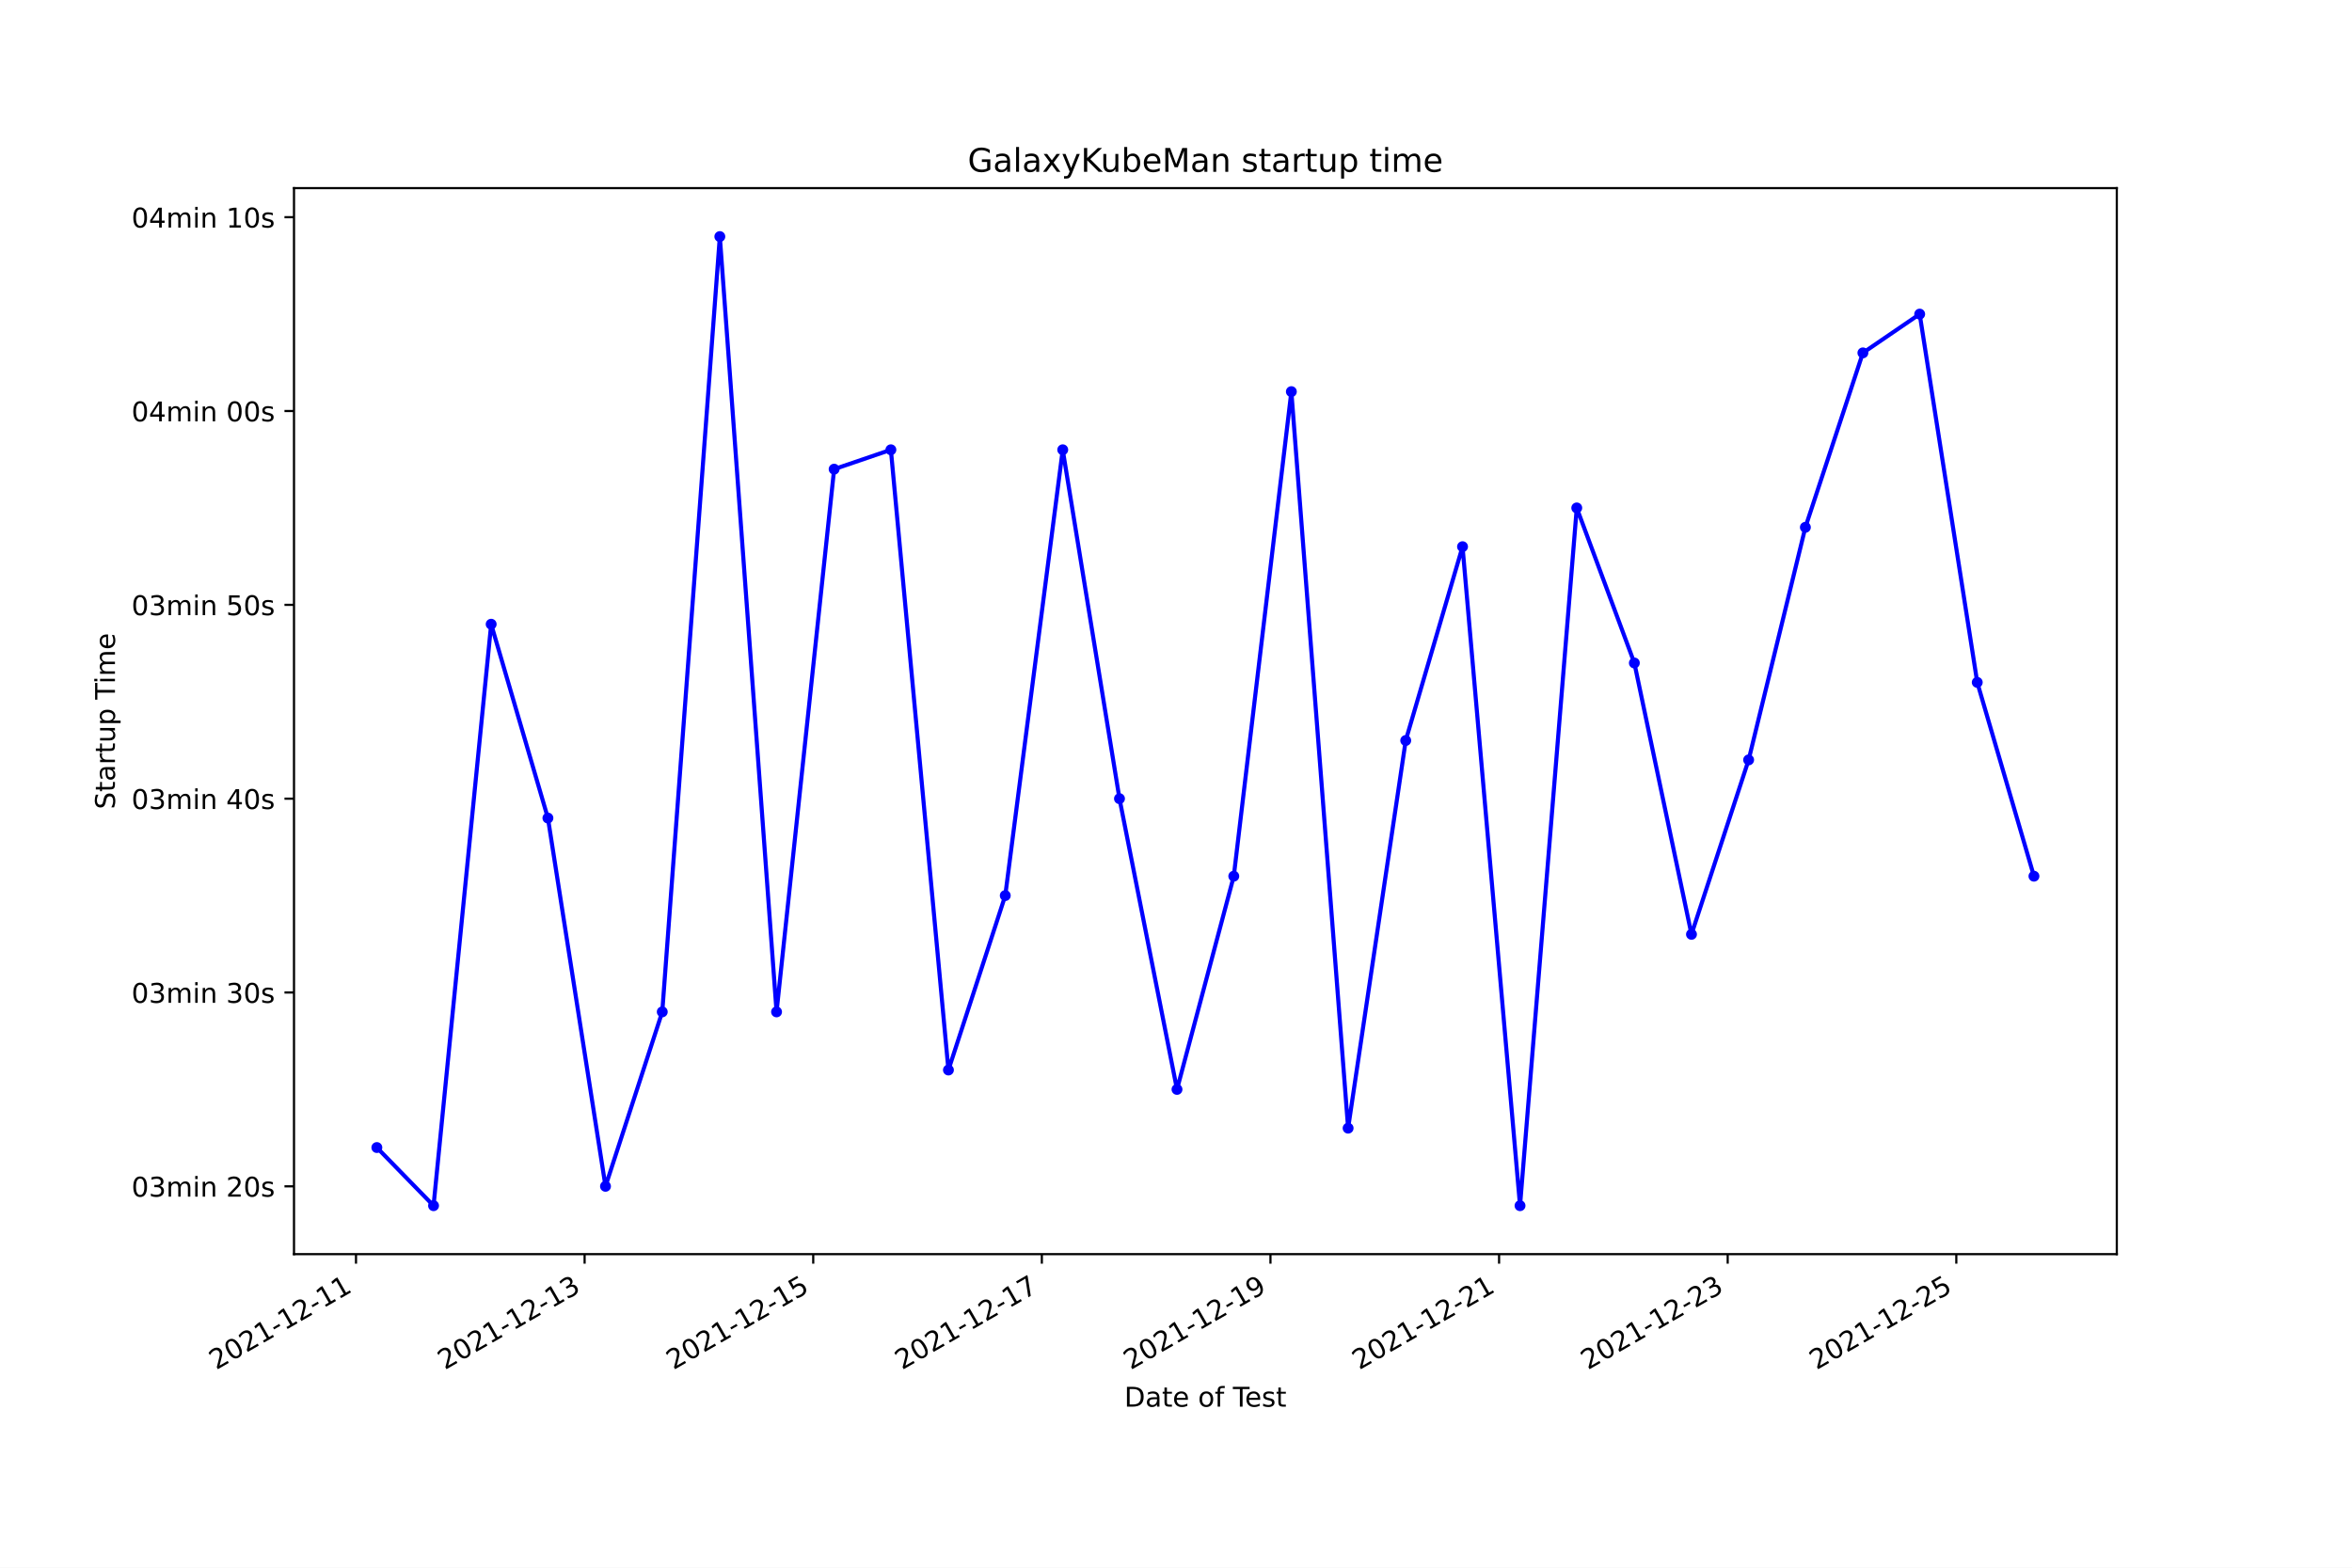
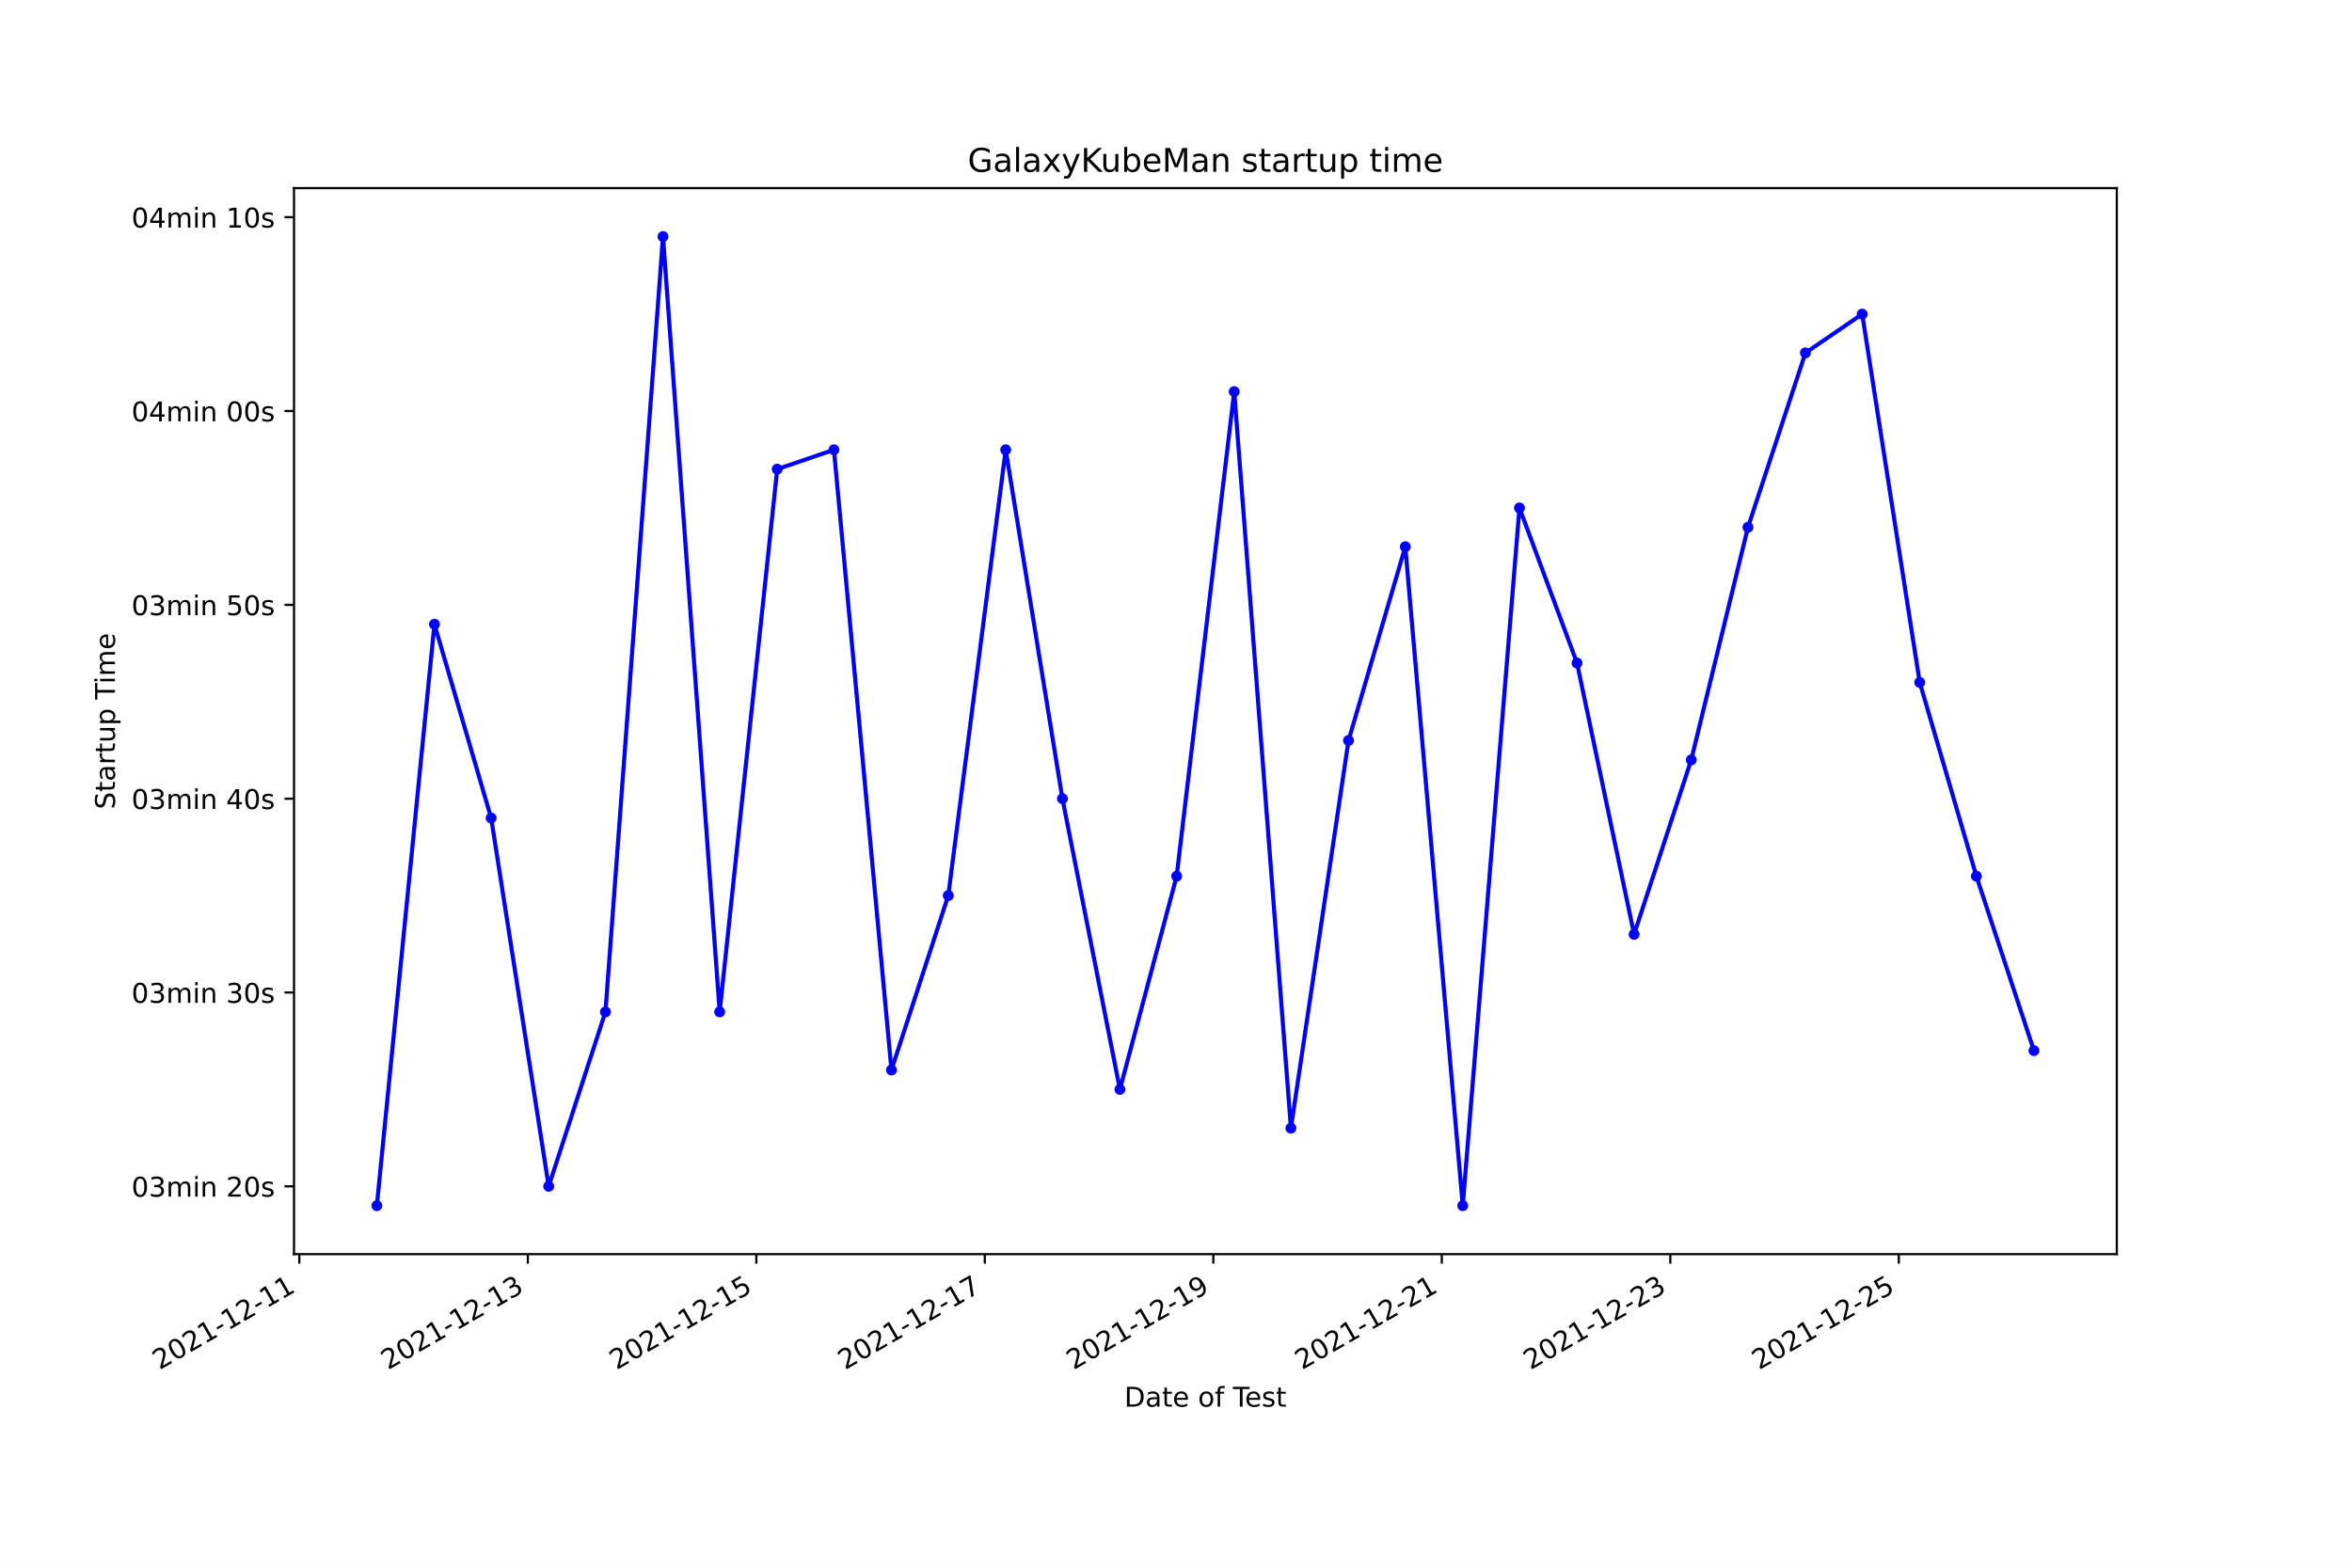
<svg xmlns="http://www.w3.org/2000/svg" xmlns:xlink="http://www.w3.org/1999/xlink" width="864pt" height="576pt" viewBox="0 0 864 576" version="1.1">
  <defs>
    <style type="text/css">*{stroke-linejoin: round; stroke-linecap: butt}</style>
  </defs>
  <g id="figure_1">
    <g id="patch_1">
      <path d="M 0 576  L 864 576  L 864 0  L 0 0  z " style="fill: #ffffff" />
    </g>
    <g id="axes_1">
      <g id="patch_2">
        <path d="M 108 460.8  L 777.6 460.8  L 777.6 69.12  L 108 69.12  z " style="fill: #ffffff" />
      </g>
      <g id="matplotlib.axis_1">
        <g id="xtick_1">
          <g id="line2d_1">
            <defs>
-               <path id="m7aaaaa3d2a" d="M 0 0  L 0 3.5  " style="stroke: #000000; stroke-width: 0.8" />
+               <path id="mf69ce748d8" d="M 0 0  L 0 3.5  " style="stroke: #000000; stroke-width: 0.8" />
            </defs>
            <g>
-               <use xlink:href="#m7aaaaa3d2a" x="130.774" y="460.8" style="stroke: #000000; stroke-width: 0.8" />
+               <use xlink:href="#mf69ce748d8" x="109.963" y="460.8" style="stroke: #000000; stroke-width: 0.8" />
            </g>
          </g>
          <g id="text_1">
-             <g transform="translate(79.40458 503.4383)rotate(-30)scale(0.1 -0.1)">
+             <g transform="translate(58.59314 503.4383)rotate(-30)scale(0.1 -0.1)">
              <defs>
                <path id="DejaVuSans-32" d="M 1228 531  L 3431 531  L 3431 0  L 469 0  L 469 531  Q 828 903 1448 1529  Q 2069 2156 2228 2338  Q 2531 2678 2651 2914  Q 2772 3150 2772 3378  Q 2772 3750 2511 3984  Q 2250 4219 1831 4219  Q 1534 4219 1204 4116  Q 875 4013 500 3803  L 500 4441  Q 881 4594 1212 4672  Q 1544 4750 1819 4750  Q 2544 4750 2975 4387  Q 3406 4025 3406 3419  Q 3406 3131 3298 2873  Q 3191 2616 2906 2266  Q 2828 2175 2409 1742  Q 1991 1309 1228 531  z " transform="scale(0.015625)" />
                <path id="DejaVuSans-30" d="M 2034 4250  Q 1547 4250 1301 3770  Q 1056 3291 1056 2328  Q 1056 1369 1301 889  Q 1547 409 2034 409  Q 2525 409 2770 889  Q 3016 1369 3016 2328  Q 3016 3291 2770 3770  Q 2525 4250 2034 4250  z M 2034 4750  Q 2819 4750 3233 4129  Q 3647 3509 3647 2328  Q 3647 1150 3233 529  Q 2819 -91 2034 -91  Q 1250 -91 836 529  Q 422 1150 422 2328  Q 422 3509 836 4129  Q 1250 4750 2034 4750  z " transform="scale(0.015625)" />
                <path id="DejaVuSans-31" d="M 794 531  L 1825 531  L 1825 4091  L 703 3866  L 703 4441  L 1819 4666  L 2450 4666  L 2450 531  L 3481 531  L 3481 0  L 794 0  L 794 531  z " transform="scale(0.015625)" />
                <path id="DejaVuSans-2d" d="M 313 2009  L 1997 2009  L 1997 1497  L 313 1497  L 313 2009  z " transform="scale(0.015625)" />
              </defs>
              <use xlink:href="#DejaVuSans-32" />
              <use xlink:href="#DejaVuSans-30" x="63.623" />
              <use xlink:href="#DejaVuSans-32" x="127.246" />
              <use xlink:href="#DejaVuSans-31" x="190.869" />
              <use xlink:href="#DejaVuSans-2d" x="254.492" />
              <use xlink:href="#DejaVuSans-31" x="290.576" />
              <use xlink:href="#DejaVuSans-32" x="354.199" />
              <use xlink:href="#DejaVuSans-2d" x="417.822" />
              <use xlink:href="#DejaVuSans-31" x="453.906" />
              <use xlink:href="#DejaVuSans-31" x="517.529" />
            </g>
          </g>
        </g>
        <g id="xtick_2">
          <g id="line2d_2">
            <g>
-               <use xlink:href="#m7aaaaa3d2a" x="214.755" y="460.8" style="stroke: #000000; stroke-width: 0.8" />
+               <use xlink:href="#mf69ce748d8" x="193.899" y="460.8" style="stroke: #000000; stroke-width: 0.8" />
            </g>
          </g>
          <g id="text_2">
-             <g transform="translate(163.386 503.4383)rotate(-30)scale(0.1 -0.1)">
+             <g transform="translate(142.5295 503.4383)rotate(-30)scale(0.1 -0.1)">
              <defs>
                <path id="DejaVuSans-33" d="M 2597 2516  Q 3050 2419 3304 2112  Q 3559 1806 3559 1356  Q 3559 666 3084 287  Q 2609 -91 1734 -91  Q 1441 -91 1130 -33  Q 819 25 488 141  L 488 750  Q 750 597 1062 519  Q 1375 441 1716 441  Q 2309 441 2620 675  Q 2931 909 2931 1356  Q 2931 1769 2642 2001  Q 2353 2234 1838 2234  L 1294 2234  L 1294 2753  L 1863 2753  Q 2328 2753 2575 2939  Q 2822 3125 2822 3475  Q 2822 3834 2567 4026  Q 2313 4219 1838 4219  Q 1578 4219 1281 4162  Q 984 4106 628 3988  L 628 4550  Q 988 4650 1302 4700  Q 1616 4750 1894 4750  Q 2613 4750 3031 4423  Q 3450 4097 3450 3541  Q 3450 3153 3228 2886  Q 3006 2619 2597 2516  z " transform="scale(0.015625)" />
              </defs>
              <use xlink:href="#DejaVuSans-32" />
              <use xlink:href="#DejaVuSans-30" x="63.623" />
              <use xlink:href="#DejaVuSans-32" x="127.246" />
              <use xlink:href="#DejaVuSans-31" x="190.869" />
              <use xlink:href="#DejaVuSans-2d" x="254.492" />
              <use xlink:href="#DejaVuSans-31" x="290.576" />
              <use xlink:href="#DejaVuSans-32" x="354.199" />
              <use xlink:href="#DejaVuSans-2d" x="417.822" />
              <use xlink:href="#DejaVuSans-31" x="453.906" />
              <use xlink:href="#DejaVuSans-33" x="517.529" />
            </g>
          </g>
        </g>
        <g id="xtick_3">
          <g id="line2d_3">
            <g>
-               <use xlink:href="#m7aaaaa3d2a" x="298.737" y="460.8" style="stroke: #000000; stroke-width: 0.8" />
+               <use xlink:href="#mf69ce748d8" x="277.835" y="460.8" style="stroke: #000000; stroke-width: 0.8" />
            </g>
          </g>
          <g id="text_3">
-             <g transform="translate(247.3674 503.4383)rotate(-30)scale(0.1 -0.1)">
+             <g transform="translate(226.4659 503.4383)rotate(-30)scale(0.1 -0.1)">
              <defs>
                <path id="DejaVuSans-35" d="M 691 4666  L 3169 4666  L 3169 4134  L 1269 4134  L 1269 2991  Q 1406 3038 1543 3061  Q 1681 3084 1819 3084  Q 2600 3084 3056 2656  Q 3513 2228 3513 1497  Q 3513 744 3044 326  Q 2575 -91 1722 -91  Q 1428 -91 1123 -41  Q 819 9 494 109  L 494 744  Q 775 591 1075 516  Q 1375 441 1709 441  Q 2250 441 2565 725  Q 2881 1009 2881 1497  Q 2881 1984 2565 2268  Q 2250 2553 1709 2553  Q 1456 2553 1204 2497  Q 953 2441 691 2322  L 691 4666  z " transform="scale(0.015625)" />
              </defs>
              <use xlink:href="#DejaVuSans-32" />
              <use xlink:href="#DejaVuSans-30" x="63.623" />
              <use xlink:href="#DejaVuSans-32" x="127.246" />
              <use xlink:href="#DejaVuSans-31" x="190.869" />
              <use xlink:href="#DejaVuSans-2d" x="254.492" />
              <use xlink:href="#DejaVuSans-31" x="290.576" />
              <use xlink:href="#DejaVuSans-32" x="354.199" />
              <use xlink:href="#DejaVuSans-2d" x="417.822" />
              <use xlink:href="#DejaVuSans-31" x="453.906" />
              <use xlink:href="#DejaVuSans-35" x="517.529" />
            </g>
          </g>
        </g>
        <g id="xtick_4">
          <g id="line2d_4">
            <g>
-               <use xlink:href="#m7aaaaa3d2a" x="382.718" y="460.8" style="stroke: #000000; stroke-width: 0.8" />
+               <use xlink:href="#mf69ce748d8" x="361.772" y="460.8" style="stroke: #000000; stroke-width: 0.8" />
            </g>
          </g>
          <g id="text_4">
-             <g transform="translate(331.3488 503.4383)rotate(-30)scale(0.1 -0.1)">
+             <g transform="translate(310.4023 503.4383)rotate(-30)scale(0.1 -0.1)">
              <defs>
                <path id="DejaVuSans-37" d="M 525 4666  L 3525 4666  L 3525 4397  L 1831 0  L 1172 0  L 2766 4134  L 525 4134  L 525 4666  z " transform="scale(0.015625)" />
              </defs>
              <use xlink:href="#DejaVuSans-32" />
              <use xlink:href="#DejaVuSans-30" x="63.623" />
              <use xlink:href="#DejaVuSans-32" x="127.246" />
              <use xlink:href="#DejaVuSans-31" x="190.869" />
              <use xlink:href="#DejaVuSans-2d" x="254.492" />
              <use xlink:href="#DejaVuSans-31" x="290.576" />
              <use xlink:href="#DejaVuSans-32" x="354.199" />
              <use xlink:href="#DejaVuSans-2d" x="417.822" />
              <use xlink:href="#DejaVuSans-31" x="453.906" />
              <use xlink:href="#DejaVuSans-37" x="517.529" />
            </g>
          </g>
        </g>
        <g id="xtick_5">
          <g id="line2d_5">
            <g>
-               <use xlink:href="#m7aaaaa3d2a" x="466.7" y="460.8" style="stroke: #000000; stroke-width: 0.8" />
+               <use xlink:href="#mf69ce748d8" x="445.708" y="460.8" style="stroke: #000000; stroke-width: 0.8" />
            </g>
          </g>
          <g id="text_5">
-             <g transform="translate(415.3303 503.4383)rotate(-30)scale(0.1 -0.1)">
+             <g transform="translate(394.3387 503.4383)rotate(-30)scale(0.1 -0.1)">
              <defs>
                <path id="DejaVuSans-39" d="M 703 97  L 703 672  Q 941 559 1184 500  Q 1428 441 1663 441  Q 2288 441 2617 861  Q 2947 1281 2994 2138  Q 2813 1869 2534 1725  Q 2256 1581 1919 1581  Q 1219 1581 811 2004  Q 403 2428 403 3163  Q 403 3881 828 4315  Q 1253 4750 1959 4750  Q 2769 4750 3195 4129  Q 3622 3509 3622 2328  Q 3622 1225 3098 567  Q 2575 -91 1691 -91  Q 1453 -91 1209 -44  Q 966 3 703 97  z M 1959 2075  Q 2384 2075 2632 2365  Q 2881 2656 2881 3163  Q 2881 3666 2632 3958  Q 2384 4250 1959 4250  Q 1534 4250 1286 3958  Q 1038 3666 1038 3163  Q 1038 2656 1286 2365  Q 1534 2075 1959 2075  z " transform="scale(0.015625)" />
              </defs>
              <use xlink:href="#DejaVuSans-32" />
              <use xlink:href="#DejaVuSans-30" x="63.623" />
              <use xlink:href="#DejaVuSans-32" x="127.246" />
              <use xlink:href="#DejaVuSans-31" x="190.869" />
              <use xlink:href="#DejaVuSans-2d" x="254.492" />
              <use xlink:href="#DejaVuSans-31" x="290.576" />
              <use xlink:href="#DejaVuSans-32" x="354.199" />
              <use xlink:href="#DejaVuSans-2d" x="417.822" />
              <use xlink:href="#DejaVuSans-31" x="453.906" />
              <use xlink:href="#DejaVuSans-39" x="517.529" />
            </g>
          </g>
        </g>
        <g id="xtick_6">
          <g id="line2d_6">
            <g>
-               <use xlink:href="#m7aaaaa3d2a" x="550.681" y="460.8" style="stroke: #000000; stroke-width: 0.8" />
+               <use xlink:href="#mf69ce748d8" x="529.645" y="460.8" style="stroke: #000000; stroke-width: 0.8" />
            </g>
          </g>
          <g id="text_6">
-             <g transform="translate(499.3117 503.4383)rotate(-30)scale(0.1 -0.1)">
+             <g transform="translate(478.2751 503.4383)rotate(-30)scale(0.1 -0.1)">
              <use xlink:href="#DejaVuSans-32" />
              <use xlink:href="#DejaVuSans-30" x="63.623" />
              <use xlink:href="#DejaVuSans-32" x="127.246" />
              <use xlink:href="#DejaVuSans-31" x="190.869" />
              <use xlink:href="#DejaVuSans-2d" x="254.492" />
              <use xlink:href="#DejaVuSans-31" x="290.576" />
              <use xlink:href="#DejaVuSans-32" x="354.199" />
              <use xlink:href="#DejaVuSans-2d" x="417.822" />
              <use xlink:href="#DejaVuSans-32" x="453.906" />
              <use xlink:href="#DejaVuSans-31" x="517.529" />
            </g>
          </g>
        </g>
        <g id="xtick_7">
          <g id="line2d_7">
            <g>
-               <use xlink:href="#m7aaaaa3d2a" x="634.663" y="460.8" style="stroke: #000000; stroke-width: 0.8" />
+               <use xlink:href="#mf69ce748d8" x="613.581" y="460.8" style="stroke: #000000; stroke-width: 0.8" />
            </g>
          </g>
          <g id="text_7">
-             <g transform="translate(583.2931 503.4383)rotate(-30)scale(0.1 -0.1)">
+             <g transform="translate(562.2115 503.4383)rotate(-30)scale(0.1 -0.1)">
              <use xlink:href="#DejaVuSans-32" />
              <use xlink:href="#DejaVuSans-30" x="63.623" />
              <use xlink:href="#DejaVuSans-32" x="127.246" />
              <use xlink:href="#DejaVuSans-31" x="190.869" />
              <use xlink:href="#DejaVuSans-2d" x="254.492" />
              <use xlink:href="#DejaVuSans-31" x="290.576" />
              <use xlink:href="#DejaVuSans-32" x="354.199" />
              <use xlink:href="#DejaVuSans-2d" x="417.822" />
              <use xlink:href="#DejaVuSans-32" x="453.906" />
              <use xlink:href="#DejaVuSans-33" x="517.529" />
            </g>
          </g>
        </g>
        <g id="xtick_8">
          <g id="line2d_8">
            <g>
-               <use xlink:href="#m7aaaaa3d2a" x="718.644" y="460.8" style="stroke: #000000; stroke-width: 0.8" />
+               <use xlink:href="#mf69ce748d8" x="697.517" y="460.8" style="stroke: #000000; stroke-width: 0.8" />
            </g>
          </g>
          <g id="text_8">
-             <g transform="translate(667.2745 503.4383)rotate(-30)scale(0.1 -0.1)">
+             <g transform="translate(646.1479 503.4383)rotate(-30)scale(0.1 -0.1)">
              <use xlink:href="#DejaVuSans-32" />
              <use xlink:href="#DejaVuSans-30" x="63.623" />
              <use xlink:href="#DejaVuSans-32" x="127.246" />
              <use xlink:href="#DejaVuSans-31" x="190.869" />
              <use xlink:href="#DejaVuSans-2d" x="254.492" />
              <use xlink:href="#DejaVuSans-31" x="290.576" />
              <use xlink:href="#DejaVuSans-32" x="354.199" />
              <use xlink:href="#DejaVuSans-2d" x="417.822" />
              <use xlink:href="#DejaVuSans-32" x="453.906" />
              <use xlink:href="#DejaVuSans-35" x="517.529" />
            </g>
          </g>
        </g>
        <g id="text_9">
          <g transform="translate(413.0063 516.8378)scale(0.1 -0.1)">
            <defs>
              <path id="DejaVuSans-44" d="M 1259 4147  L 1259 519  L 2022 519  Q 2988 519 3436 956  Q 3884 1394 3884 2338  Q 3884 3275 3436 3711  Q 2988 4147 2022 4147  L 1259 4147  z M 628 4666  L 1925 4666  Q 3281 4666 3915 4102  Q 4550 3538 4550 2338  Q 4550 1131 3912 565  Q 3275 0 1925 0  L 628 0  L 628 4666  z " transform="scale(0.015625)" />
              <path id="DejaVuSans-61" d="M 2194 1759  Q 1497 1759 1228 1600  Q 959 1441 959 1056  Q 959 750 1161 570  Q 1363 391 1709 391  Q 2188 391 2477 730  Q 2766 1069 2766 1631  L 2766 1759  L 2194 1759  z M 3341 1997  L 3341 0  L 2766 0  L 2766 531  Q 2569 213 2275 61  Q 1981 -91 1556 -91  Q 1019 -91 701 211  Q 384 513 384 1019  Q 384 1609 779 1909  Q 1175 2209 1959 2209  L 2766 2209  L 2766 2266  Q 2766 2663 2505 2880  Q 2244 3097 1772 3097  Q 1472 3097 1187 3025  Q 903 2953 641 2809  L 641 3341  Q 956 3463 1253 3523  Q 1550 3584 1831 3584  Q 2591 3584 2966 3190  Q 3341 2797 3341 1997  z " transform="scale(0.015625)" />
              <path id="DejaVuSans-74" d="M 1172 4494  L 1172 3500  L 2356 3500  L 2356 3053  L 1172 3053  L 1172 1153  Q 1172 725 1289 603  Q 1406 481 1766 481  L 2356 481  L 2356 0  L 1766 0  Q 1100 0 847 248  Q 594 497 594 1153  L 594 3053  L 172 3053  L 172 3500  L 594 3500  L 594 4494  L 1172 4494  z " transform="scale(0.015625)" />
              <path id="DejaVuSans-65" d="M 3597 1894  L 3597 1613  L 953 1613  Q 991 1019 1311 708  Q 1631 397 2203 397  Q 2534 397 2845 478  Q 3156 559 3463 722  L 3463 178  Q 3153 47 2828 -22  Q 2503 -91 2169 -91  Q 1331 -91 842 396  Q 353 884 353 1716  Q 353 2575 817 3079  Q 1281 3584 2069 3584  Q 2775 3584 3186 3129  Q 3597 2675 3597 1894  z M 3022 2063  Q 3016 2534 2758 2815  Q 2500 3097 2075 3097  Q 1594 3097 1305 2825  Q 1016 2553 972 2059  L 3022 2063  z " transform="scale(0.015625)" />
              <path id="DejaVuSans-20" transform="scale(0.015625)" />
              <path id="DejaVuSans-6f" d="M 1959 3097  Q 1497 3097 1228 2736  Q 959 2375 959 1747  Q 959 1119 1226 758  Q 1494 397 1959 397  Q 2419 397 2687 759  Q 2956 1122 2956 1747  Q 2956 2369 2687 2733  Q 2419 3097 1959 3097  z M 1959 3584  Q 2709 3584 3137 3096  Q 3566 2609 3566 1747  Q 3566 888 3137 398  Q 2709 -91 1959 -91  Q 1206 -91 779 398  Q 353 888 353 1747  Q 353 2609 779 3096  Q 1206 3584 1959 3584  z " transform="scale(0.015625)" />
              <path id="DejaVuSans-66" d="M 2375 4863  L 2375 4384  L 1825 4384  Q 1516 4384 1395 4259  Q 1275 4134 1275 3809  L 1275 3500  L 2222 3500  L 2222 3053  L 1275 3053  L 1275 0  L 697 0  L 697 3053  L 147 3053  L 147 3500  L 697 3500  L 697 3744  Q 697 4328 969 4595  Q 1241 4863 1831 4863  L 2375 4863  z " transform="scale(0.015625)" />
              <path id="DejaVuSans-54" d="M -19 4666  L 3928 4666  L 3928 4134  L 2272 4134  L 2272 0  L 1638 0  L 1638 4134  L -19 4134  L -19 4666  z " transform="scale(0.015625)" />
              <path id="DejaVuSans-73" d="M 2834 3397  L 2834 2853  Q 2591 2978 2328 3040  Q 2066 3103 1784 3103  Q 1356 3103 1142 2972  Q 928 2841 928 2578  Q 928 2378 1081 2264  Q 1234 2150 1697 2047  L 1894 2003  Q 2506 1872 2764 1633  Q 3022 1394 3022 966  Q 3022 478 2636 193  Q 2250 -91 1575 -91  Q 1294 -91 989 -36  Q 684 19 347 128  L 347 722  Q 666 556 975 473  Q 1284 391 1588 391  Q 1994 391 2212 530  Q 2431 669 2431 922  Q 2431 1156 2273 1281  Q 2116 1406 1581 1522  L 1381 1569  Q 847 1681 609 1914  Q 372 2147 372 2553  Q 372 3047 722 3315  Q 1072 3584 1716 3584  Q 2034 3584 2315 3537  Q 2597 3491 2834 3397  z " transform="scale(0.015625)" />
            </defs>
            <use xlink:href="#DejaVuSans-44" />
            <use xlink:href="#DejaVuSans-61" x="77.002" />
            <use xlink:href="#DejaVuSans-74" x="138.281" />
            <use xlink:href="#DejaVuSans-65" x="177.49" />
            <use xlink:href="#DejaVuSans-20" x="239.014" />
            <use xlink:href="#DejaVuSans-6f" x="270.801" />
            <use xlink:href="#DejaVuSans-66" x="331.982" />
            <use xlink:href="#DejaVuSans-20" x="367.188" />
            <use xlink:href="#DejaVuSans-54" x="398.975" />
            <use xlink:href="#DejaVuSans-65" x="443.059" />
            <use xlink:href="#DejaVuSans-73" x="504.582" />
            <use xlink:href="#DejaVuSans-74" x="556.682" />
          </g>
        </g>
      </g>
      <g id="matplotlib.axis_2">
        <g id="ytick_1">
          <g id="line2d_9">
            <defs>
-               <path id="mff228ad98e" d="M 0 0  L -3.5 0  " style="stroke: #000000; stroke-width: 0.8" />
+               <path id="m2904710ecd" d="M 0 0  L -3.5 0  " style="stroke: #000000; stroke-width: 0.8" />
            </defs>
            <g>
-               <use xlink:href="#mff228ad98e" x="108" y="435.875" style="stroke: #000000; stroke-width: 0.8" />
+               <use xlink:href="#m2904710ecd" x="108" y="435.875" style="stroke: #000000; stroke-width: 0.8" />
            </g>
          </g>
          <g id="text_10">
            <g transform="translate(48.30625 439.6741)scale(0.1 -0.1)">
              <defs>
                <path id="DejaVuSans-6d" d="M 3328 2828  Q 3544 3216 3844 3400  Q 4144 3584 4550 3584  Q 5097 3584 5394 3201  Q 5691 2819 5691 2113  L 5691 0  L 5113 0  L 5113 2094  Q 5113 2597 4934 2840  Q 4756 3084 4391 3084  Q 3944 3084 3684 2787  Q 3425 2491 3425 1978  L 3425 0  L 2847 0  L 2847 2094  Q 2847 2600 2669 2842  Q 2491 3084 2119 3084  Q 1678 3084 1418 2786  Q 1159 2488 1159 1978  L 1159 0  L 581 0  L 581 3500  L 1159 3500  L 1159 2956  Q 1356 3278 1631 3431  Q 1906 3584 2284 3584  Q 2666 3584 2933 3390  Q 3200 3197 3328 2828  z " transform="scale(0.015625)" />
                <path id="DejaVuSans-69" d="M 603 3500  L 1178 3500  L 1178 0  L 603 0  L 603 3500  z M 603 4863  L 1178 4863  L 1178 4134  L 603 4134  L 603 4863  z " transform="scale(0.015625)" />
                <path id="DejaVuSans-6e" d="M 3513 2113  L 3513 0  L 2938 0  L 2938 2094  Q 2938 2591 2744 2837  Q 2550 3084 2163 3084  Q 1697 3084 1428 2787  Q 1159 2491 1159 1978  L 1159 0  L 581 0  L 581 3500  L 1159 3500  L 1159 2956  Q 1366 3272 1645 3428  Q 1925 3584 2291 3584  Q 2894 3584 3203 3211  Q 3513 2838 3513 2113  z " transform="scale(0.015625)" />
              </defs>
              <use xlink:href="#DejaVuSans-30" />
              <use xlink:href="#DejaVuSans-33" x="63.623" />
              <use xlink:href="#DejaVuSans-6d" x="127.246" />
              <use xlink:href="#DejaVuSans-69" x="224.658" />
              <use xlink:href="#DejaVuSans-6e" x="252.441" />
              <use xlink:href="#DejaVuSans-20" x="315.82" />
              <use xlink:href="#DejaVuSans-32" x="347.607" />
              <use xlink:href="#DejaVuSans-30" x="411.23" />
              <use xlink:href="#DejaVuSans-73" x="474.854" />
            </g>
          </g>
        </g>
        <g id="ytick_2">
          <g id="line2d_10">
            <g>
-               <use xlink:href="#mff228ad98e" x="108" y="364.66" style="stroke: #000000; stroke-width: 0.8" />
+               <use xlink:href="#m2904710ecd" x="108" y="364.66" style="stroke: #000000; stroke-width: 0.8" />
            </g>
          </g>
          <g id="text_11">
            <g transform="translate(48.30625 368.4596)scale(0.1 -0.1)">
              <use xlink:href="#DejaVuSans-30" />
              <use xlink:href="#DejaVuSans-33" x="63.623" />
              <use xlink:href="#DejaVuSans-6d" x="127.246" />
              <use xlink:href="#DejaVuSans-69" x="224.658" />
              <use xlink:href="#DejaVuSans-6e" x="252.441" />
              <use xlink:href="#DejaVuSans-20" x="315.82" />
              <use xlink:href="#DejaVuSans-33" x="347.607" />
              <use xlink:href="#DejaVuSans-30" x="411.23" />
              <use xlink:href="#DejaVuSans-73" x="474.854" />
            </g>
          </g>
        </g>
        <g id="ytick_3">
          <g id="line2d_11">
            <g>
-               <use xlink:href="#mff228ad98e" x="108" y="293.446" style="stroke: #000000; stroke-width: 0.8" />
+               <use xlink:href="#m2904710ecd" x="108" y="293.446" style="stroke: #000000; stroke-width: 0.8" />
            </g>
          </g>
          <g id="text_12">
            <g transform="translate(48.30625 297.245)scale(0.1 -0.1)">
              <defs>
                <path id="DejaVuSans-34" d="M 2419 4116  L 825 1625  L 2419 1625  L 2419 4116  z M 2253 4666  L 3047 4666  L 3047 1625  L 3713 1625  L 3713 1100  L 3047 1100  L 3047 0  L 2419 0  L 2419 1100  L 313 1100  L 313 1709  L 2253 4666  z " transform="scale(0.015625)" />
              </defs>
              <use xlink:href="#DejaVuSans-30" />
              <use xlink:href="#DejaVuSans-33" x="63.623" />
              <use xlink:href="#DejaVuSans-6d" x="127.246" />
              <use xlink:href="#DejaVuSans-69" x="224.658" />
              <use xlink:href="#DejaVuSans-6e" x="252.441" />
              <use xlink:href="#DejaVuSans-20" x="315.82" />
              <use xlink:href="#DejaVuSans-34" x="347.607" />
              <use xlink:href="#DejaVuSans-30" x="411.23" />
              <use xlink:href="#DejaVuSans-73" x="474.854" />
            </g>
          </g>
        </g>
        <g id="ytick_4">
          <g id="line2d_12">
            <g>
-               <use xlink:href="#mff228ad98e" x="108" y="222.231" style="stroke: #000000; stroke-width: 0.8" />
+               <use xlink:href="#m2904710ecd" x="108" y="222.231" style="stroke: #000000; stroke-width: 0.8" />
            </g>
          </g>
          <g id="text_13">
            <g transform="translate(48.30625 226.0305)scale(0.1 -0.1)">
              <use xlink:href="#DejaVuSans-30" />
              <use xlink:href="#DejaVuSans-33" x="63.623" />
              <use xlink:href="#DejaVuSans-6d" x="127.246" />
              <use xlink:href="#DejaVuSans-69" x="224.658" />
              <use xlink:href="#DejaVuSans-6e" x="252.441" />
              <use xlink:href="#DejaVuSans-20" x="315.82" />
              <use xlink:href="#DejaVuSans-35" x="347.607" />
              <use xlink:href="#DejaVuSans-30" x="411.23" />
              <use xlink:href="#DejaVuSans-73" x="474.854" />
            </g>
          </g>
        </g>
        <g id="ytick_5">
          <g id="line2d_13">
            <g>
-               <use xlink:href="#mff228ad98e" x="108" y="151.017" style="stroke: #000000; stroke-width: 0.8" />
+               <use xlink:href="#m2904710ecd" x="108" y="151.017" style="stroke: #000000; stroke-width: 0.8" />
            </g>
          </g>
          <g id="text_14">
            <g transform="translate(48.30625 154.8159)scale(0.1 -0.1)">
              <use xlink:href="#DejaVuSans-30" />
              <use xlink:href="#DejaVuSans-34" x="63.623" />
              <use xlink:href="#DejaVuSans-6d" x="127.246" />
              <use xlink:href="#DejaVuSans-69" x="224.658" />
              <use xlink:href="#DejaVuSans-6e" x="252.441" />
              <use xlink:href="#DejaVuSans-20" x="315.82" />
              <use xlink:href="#DejaVuSans-30" x="347.607" />
              <use xlink:href="#DejaVuSans-30" x="411.23" />
              <use xlink:href="#DejaVuSans-73" x="474.854" />
            </g>
          </g>
        </g>
        <g id="ytick_6">
          <g id="line2d_14">
            <g>
-               <use xlink:href="#mff228ad98e" x="108" y="79.802" style="stroke: #000000; stroke-width: 0.8" />
+               <use xlink:href="#m2904710ecd" x="108" y="79.802" style="stroke: #000000; stroke-width: 0.8" />
            </g>
          </g>
          <g id="text_15">
            <g transform="translate(48.30625 83.6014)scale(0.1 -0.1)">
              <use xlink:href="#DejaVuSans-30" />
              <use xlink:href="#DejaVuSans-34" x="63.623" />
              <use xlink:href="#DejaVuSans-6d" x="127.246" />
              <use xlink:href="#DejaVuSans-69" x="224.658" />
              <use xlink:href="#DejaVuSans-6e" x="252.441" />
              <use xlink:href="#DejaVuSans-20" x="315.82" />
              <use xlink:href="#DejaVuSans-31" x="347.607" />
              <use xlink:href="#DejaVuSans-30" x="411.23" />
              <use xlink:href="#DejaVuSans-73" x="474.854" />
            </g>
          </g>
        </g>
        <g id="text_16">
          <g transform="translate(42.22656 297.3397)rotate(-90)scale(0.1 -0.1)">
            <defs>
              <path id="DejaVuSans-53" d="M 3425 4513  L 3425 3897  Q 3066 4069 2747 4153  Q 2428 4238 2131 4238  Q 1616 4238 1336 4038  Q 1056 3838 1056 3469  Q 1056 3159 1242 3001  Q 1428 2844 1947 2747  L 2328 2669  Q 3034 2534 3370 2195  Q 3706 1856 3706 1288  Q 3706 609 3251 259  Q 2797 -91 1919 -91  Q 1588 -91 1214 -16  Q 841 59 441 206  L 441 856  Q 825 641 1194 531  Q 1563 422 1919 422  Q 2459 422 2753 634  Q 3047 847 3047 1241  Q 3047 1584 2836 1778  Q 2625 1972 2144 2069  L 1759 2144  Q 1053 2284 737 2584  Q 422 2884 422 3419  Q 422 4038 858 4394  Q 1294 4750 2059 4750  Q 2388 4750 2728 4690  Q 3069 4631 3425 4513  z " transform="scale(0.015625)" />
              <path id="DejaVuSans-72" d="M 2631 2963  Q 2534 3019 2420 3045  Q 2306 3072 2169 3072  Q 1681 3072 1420 2755  Q 1159 2438 1159 1844  L 1159 0  L 581 0  L 581 3500  L 1159 3500  L 1159 2956  Q 1341 3275 1631 3429  Q 1922 3584 2338 3584  Q 2397 3584 2469 3576  Q 2541 3569 2628 3553  L 2631 2963  z " transform="scale(0.015625)" />
              <path id="DejaVuSans-75" d="M 544 1381  L 544 3500  L 1119 3500  L 1119 1403  Q 1119 906 1312 657  Q 1506 409 1894 409  Q 2359 409 2629 706  Q 2900 1003 2900 1516  L 2900 3500  L 3475 3500  L 3475 0  L 2900 0  L 2900 538  Q 2691 219 2414 64  Q 2138 -91 1772 -91  Q 1169 -91 856 284  Q 544 659 544 1381  z M 1991 3584  L 1991 3584  z " transform="scale(0.015625)" />
              <path id="DejaVuSans-70" d="M 1159 525  L 1159 -1331  L 581 -1331  L 581 3500  L 1159 3500  L 1159 2969  Q 1341 3281 1617 3432  Q 1894 3584 2278 3584  Q 2916 3584 3314 3078  Q 3713 2572 3713 1747  Q 3713 922 3314 415  Q 2916 -91 2278 -91  Q 1894 -91 1617 61  Q 1341 213 1159 525  z M 3116 1747  Q 3116 2381 2855 2742  Q 2594 3103 2138 3103  Q 1681 3103 1420 2742  Q 1159 2381 1159 1747  Q 1159 1113 1420 752  Q 1681 391 2138 391  Q 2594 391 2855 752  Q 3116 1113 3116 1747  z " transform="scale(0.015625)" />
            </defs>
            <use xlink:href="#DejaVuSans-53" />
            <use xlink:href="#DejaVuSans-74" x="63.477" />
            <use xlink:href="#DejaVuSans-61" x="102.686" />
            <use xlink:href="#DejaVuSans-72" x="163.965" />
            <use xlink:href="#DejaVuSans-74" x="205.078" />
            <use xlink:href="#DejaVuSans-75" x="244.287" />
            <use xlink:href="#DejaVuSans-70" x="307.666" />
            <use xlink:href="#DejaVuSans-20" x="371.143" />
            <use xlink:href="#DejaVuSans-54" x="402.93" />
            <use xlink:href="#DejaVuSans-69" x="460.889" />
            <use xlink:href="#DejaVuSans-6d" x="488.672" />
            <use xlink:href="#DejaVuSans-65" x="586.084" />
          </g>
        </g>
      </g>
      <g id="line2d_15">
-         <path d="M 747.164 321.932  L 726.335 250.717  L 705.19 115.409  L 684.332 129.652  L 663.2 193.745  L 642.356 279.203  L 621.36 343.296  L 600.375 243.596  L 579.22 186.624  L 558.379 442.996  L 537.259 200.867  L 516.389 272.081  L 495.227 414.511  L 474.377 143.895  L 453.227 321.932  L 432.369 400.268  L 411.239 293.446  L 390.395 165.26  L 369.28 329.053  L 348.405 393.146  L 327.262 165.26  L 306.416 172.381  L 285.267 371.782  L 264.428 86.924  L 243.279 371.782  L 222.429 435.875  L 201.275 300.567  L 180.431 229.353  L 159.263 442.996  L 138.436 421.632  " clip-path="url(#pb1d1ff4a83)" style="fill: none; stroke: #0000ff; stroke-width: 1.5; stroke-linecap: square" />
+         <path d="M 747.164 386.025  L 726.022 321.932  L 705.205 250.717  L 684.071 115.409  L 663.223 129.652  L 642.103 193.745  L 621.271 279.203  L 600.285 343.296  L 579.311 243.596  L 558.168 186.624  L 537.339 442.996  L 516.23 200.867  L 495.371 272.081  L 474.22 414.511  L 453.381 143.895  L 432.242 321.932  L 411.396 400.268  L 390.278 293.446  L 369.444 165.26  L 348.34 329.053  L 327.477 393.146  L 306.345 165.26  L 285.51 172.381  L 264.373 371.782  L 243.545 86.924  L 222.407 371.782  L 201.568 435.875  L 180.426 300.567  L 159.593 229.353  L 138.436 442.996  " clip-path="url(#pd481a2989b)" style="fill: none; stroke: #0000ff; stroke-width: 1.5; stroke-linecap: square" />
        <defs>
-           <path id="m67c86516e4" d="M 0 1.5  C 0.398 1.5 0.779 1.342 1.061 1.061  C 1.342 0.779 1.5 0.398 1.5 0  C 1.5 -0.398 1.342 -0.779 1.061 -1.061  C 0.779 -1.342 0.398 -1.5 0 -1.5  C -0.398 -1.5 -0.779 -1.342 -1.061 -1.061  C -1.342 -0.779 -1.5 -0.398 -1.5 0  C -1.5 0.398 -1.342 0.779 -1.061 1.061  C -0.779 1.342 -0.398 1.5 0 1.5  z " style="stroke: #0000ff" />
+           <path id="m7abab80331" d="M 0 1.5  C 0.398 1.5 0.779 1.342 1.061 1.061  C 1.342 0.779 1.5 0.398 1.5 0  C 1.5 -0.398 1.342 -0.779 1.061 -1.061  C 0.779 -1.342 0.398 -1.5 0 -1.5  C -0.398 -1.5 -0.779 -1.342 -1.061 -1.061  C -1.342 -0.779 -1.5 -0.398 -1.5 0  C -1.5 0.398 -1.342 0.779 -1.061 1.061  C -0.779 1.342 -0.398 1.5 0 1.5  z " style="stroke: #0000ff" />
        </defs>
-         <g clip-path="url(#pb1d1ff4a83)">
-           <use xlink:href="#m67c86516e4" x="747.164" y="321.932" style="fill: #0000ff; stroke: #0000ff" />
-           <use xlink:href="#m67c86516e4" x="726.335" y="250.717" style="fill: #0000ff; stroke: #0000ff" />
-           <use xlink:href="#m67c86516e4" x="705.19" y="115.409" style="fill: #0000ff; stroke: #0000ff" />
-           <use xlink:href="#m67c86516e4" x="684.332" y="129.652" style="fill: #0000ff; stroke: #0000ff" />
-           <use xlink:href="#m67c86516e4" x="663.2" y="193.745" style="fill: #0000ff; stroke: #0000ff" />
-           <use xlink:href="#m67c86516e4" x="642.356" y="279.203" style="fill: #0000ff; stroke: #0000ff" />
-           <use xlink:href="#m67c86516e4" x="621.36" y="343.296" style="fill: #0000ff; stroke: #0000ff" />
-           <use xlink:href="#m67c86516e4" x="600.375" y="243.596" style="fill: #0000ff; stroke: #0000ff" />
-           <use xlink:href="#m67c86516e4" x="579.22" y="186.624" style="fill: #0000ff; stroke: #0000ff" />
-           <use xlink:href="#m67c86516e4" x="558.379" y="442.996" style="fill: #0000ff; stroke: #0000ff" />
-           <use xlink:href="#m67c86516e4" x="537.259" y="200.867" style="fill: #0000ff; stroke: #0000ff" />
-           <use xlink:href="#m67c86516e4" x="516.389" y="272.081" style="fill: #0000ff; stroke: #0000ff" />
-           <use xlink:href="#m67c86516e4" x="495.227" y="414.511" style="fill: #0000ff; stroke: #0000ff" />
-           <use xlink:href="#m67c86516e4" x="474.377" y="143.895" style="fill: #0000ff; stroke: #0000ff" />
-           <use xlink:href="#m67c86516e4" x="453.227" y="321.932" style="fill: #0000ff; stroke: #0000ff" />
-           <use xlink:href="#m67c86516e4" x="432.369" y="400.268" style="fill: #0000ff; stroke: #0000ff" />
-           <use xlink:href="#m67c86516e4" x="411.239" y="293.446" style="fill: #0000ff; stroke: #0000ff" />
-           <use xlink:href="#m67c86516e4" x="390.395" y="165.26" style="fill: #0000ff; stroke: #0000ff" />
-           <use xlink:href="#m67c86516e4" x="369.28" y="329.053" style="fill: #0000ff; stroke: #0000ff" />
-           <use xlink:href="#m67c86516e4" x="348.405" y="393.146" style="fill: #0000ff; stroke: #0000ff" />
-           <use xlink:href="#m67c86516e4" x="327.262" y="165.26" style="fill: #0000ff; stroke: #0000ff" />
-           <use xlink:href="#m67c86516e4" x="306.416" y="172.381" style="fill: #0000ff; stroke: #0000ff" />
-           <use xlink:href="#m67c86516e4" x="285.267" y="371.782" style="fill: #0000ff; stroke: #0000ff" />
-           <use xlink:href="#m67c86516e4" x="264.428" y="86.924" style="fill: #0000ff; stroke: #0000ff" />
-           <use xlink:href="#m67c86516e4" x="243.279" y="371.782" style="fill: #0000ff; stroke: #0000ff" />
-           <use xlink:href="#m67c86516e4" x="222.429" y="435.875" style="fill: #0000ff; stroke: #0000ff" />
-           <use xlink:href="#m67c86516e4" x="201.275" y="300.567" style="fill: #0000ff; stroke: #0000ff" />
-           <use xlink:href="#m67c86516e4" x="180.431" y="229.353" style="fill: #0000ff; stroke: #0000ff" />
-           <use xlink:href="#m67c86516e4" x="159.263" y="442.996" style="fill: #0000ff; stroke: #0000ff" />
-           <use xlink:href="#m67c86516e4" x="138.436" y="421.632" style="fill: #0000ff; stroke: #0000ff" />
+         <g clip-path="url(#pd481a2989b)">
+           <use xlink:href="#m7abab80331" x="747.164" y="386.025" style="fill: #0000ff; stroke: #0000ff" />
+           <use xlink:href="#m7abab80331" x="726.022" y="321.932" style="fill: #0000ff; stroke: #0000ff" />
+           <use xlink:href="#m7abab80331" x="705.205" y="250.717" style="fill: #0000ff; stroke: #0000ff" />
+           <use xlink:href="#m7abab80331" x="684.071" y="115.409" style="fill: #0000ff; stroke: #0000ff" />
+           <use xlink:href="#m7abab80331" x="663.223" y="129.652" style="fill: #0000ff; stroke: #0000ff" />
+           <use xlink:href="#m7abab80331" x="642.103" y="193.745" style="fill: #0000ff; stroke: #0000ff" />
+           <use xlink:href="#m7abab80331" x="621.271" y="279.203" style="fill: #0000ff; stroke: #0000ff" />
+           <use xlink:href="#m7abab80331" x="600.285" y="343.296" style="fill: #0000ff; stroke: #0000ff" />
+           <use xlink:href="#m7abab80331" x="579.311" y="243.596" style="fill: #0000ff; stroke: #0000ff" />
+           <use xlink:href="#m7abab80331" x="558.168" y="186.624" style="fill: #0000ff; stroke: #0000ff" />
+           <use xlink:href="#m7abab80331" x="537.339" y="442.996" style="fill: #0000ff; stroke: #0000ff" />
+           <use xlink:href="#m7abab80331" x="516.23" y="200.867" style="fill: #0000ff; stroke: #0000ff" />
+           <use xlink:href="#m7abab80331" x="495.371" y="272.081" style="fill: #0000ff; stroke: #0000ff" />
+           <use xlink:href="#m7abab80331" x="474.22" y="414.511" style="fill: #0000ff; stroke: #0000ff" />
+           <use xlink:href="#m7abab80331" x="453.381" y="143.895" style="fill: #0000ff; stroke: #0000ff" />
+           <use xlink:href="#m7abab80331" x="432.242" y="321.932" style="fill: #0000ff; stroke: #0000ff" />
+           <use xlink:href="#m7abab80331" x="411.396" y="400.268" style="fill: #0000ff; stroke: #0000ff" />
+           <use xlink:href="#m7abab80331" x="390.278" y="293.446" style="fill: #0000ff; stroke: #0000ff" />
+           <use xlink:href="#m7abab80331" x="369.444" y="165.26" style="fill: #0000ff; stroke: #0000ff" />
+           <use xlink:href="#m7abab80331" x="348.34" y="329.053" style="fill: #0000ff; stroke: #0000ff" />
+           <use xlink:href="#m7abab80331" x="327.477" y="393.146" style="fill: #0000ff; stroke: #0000ff" />
+           <use xlink:href="#m7abab80331" x="306.345" y="165.26" style="fill: #0000ff; stroke: #0000ff" />
+           <use xlink:href="#m7abab80331" x="285.51" y="172.381" style="fill: #0000ff; stroke: #0000ff" />
+           <use xlink:href="#m7abab80331" x="264.373" y="371.782" style="fill: #0000ff; stroke: #0000ff" />
+           <use xlink:href="#m7abab80331" x="243.545" y="86.924" style="fill: #0000ff; stroke: #0000ff" />
+           <use xlink:href="#m7abab80331" x="222.407" y="371.782" style="fill: #0000ff; stroke: #0000ff" />
+           <use xlink:href="#m7abab80331" x="201.568" y="435.875" style="fill: #0000ff; stroke: #0000ff" />
+           <use xlink:href="#m7abab80331" x="180.426" y="300.567" style="fill: #0000ff; stroke: #0000ff" />
+           <use xlink:href="#m7abab80331" x="159.593" y="229.353" style="fill: #0000ff; stroke: #0000ff" />
+           <use xlink:href="#m7abab80331" x="138.436" y="442.996" style="fill: #0000ff; stroke: #0000ff" />
        </g>
      </g>
      <g id="patch_3">
        <path d="M 108 460.8  L 108 69.12  " style="fill: none; stroke: #000000; stroke-width: 0.8; stroke-linejoin: miter; stroke-linecap: square" />
      </g>
      <g id="patch_4">
        <path d="M 777.6 460.8  L 777.6 69.12  " style="fill: none; stroke: #000000; stroke-width: 0.8; stroke-linejoin: miter; stroke-linecap: square" />
      </g>
      <g id="patch_5">
        <path d="M 108 460.8  L 777.6 460.8  " style="fill: none; stroke: #000000; stroke-width: 0.8; stroke-linejoin: miter; stroke-linecap: square" />
      </g>
      <g id="patch_6">
        <path d="M 108 69.12  L 777.6 69.12  " style="fill: none; stroke: #000000; stroke-width: 0.8; stroke-linejoin: miter; stroke-linecap: square" />
      </g>
      <g id="text_17">
        <g transform="translate(355.4794 63.12)scale(0.12 -0.12)">
          <defs>
            <path id="DejaVuSans-47" d="M 3809 666  L 3809 1919  L 2778 1919  L 2778 2438  L 4434 2438  L 4434 434  Q 4069 175 3628 42  Q 3188 -91 2688 -91  Q 1594 -91 976 548  Q 359 1188 359 2328  Q 359 3472 976 4111  Q 1594 4750 2688 4750  Q 3144 4750 3555 4637  Q 3966 4525 4313 4306  L 4313 3634  Q 3963 3931 3569 4081  Q 3175 4231 2741 4231  Q 1884 4231 1454 3753  Q 1025 3275 1025 2328  Q 1025 1384 1454 906  Q 1884 428 2741 428  Q 3075 428 3337 486  Q 3600 544 3809 666  z " transform="scale(0.015625)" />
            <path id="DejaVuSans-6c" d="M 603 4863  L 1178 4863  L 1178 0  L 603 0  L 603 4863  z " transform="scale(0.015625)" />
            <path id="DejaVuSans-78" d="M 3513 3500  L 2247 1797  L 3578 0  L 2900 0  L 1881 1375  L 863 0  L 184 0  L 1544 1831  L 300 3500  L 978 3500  L 1906 2253  L 2834 3500  L 3513 3500  z " transform="scale(0.015625)" />
            <path id="DejaVuSans-79" d="M 2059 -325  Q 1816 -950 1584 -1140  Q 1353 -1331 966 -1331  L 506 -1331  L 506 -850  L 844 -850  Q 1081 -850 1212 -737  Q 1344 -625 1503 -206  L 1606 56  L 191 3500  L 800 3500  L 1894 763  L 2988 3500  L 3597 3500  L 2059 -325  z " transform="scale(0.015625)" />
            <path id="DejaVuSans-4b" d="M 628 4666  L 1259 4666  L 1259 2694  L 3353 4666  L 4166 4666  L 1850 2491  L 4331 0  L 3500 0  L 1259 2247  L 1259 0  L 628 0  L 628 4666  z " transform="scale(0.015625)" />
            <path id="DejaVuSans-62" d="M 3116 1747  Q 3116 2381 2855 2742  Q 2594 3103 2138 3103  Q 1681 3103 1420 2742  Q 1159 2381 1159 1747  Q 1159 1113 1420 752  Q 1681 391 2138 391  Q 2594 391 2855 752  Q 3116 1113 3116 1747  z M 1159 2969  Q 1341 3281 1617 3432  Q 1894 3584 2278 3584  Q 2916 3584 3314 3078  Q 3713 2572 3713 1747  Q 3713 922 3314 415  Q 2916 -91 2278 -91  Q 1894 -91 1617 61  Q 1341 213 1159 525  L 1159 0  L 581 0  L 581 4863  L 1159 4863  L 1159 2969  z " transform="scale(0.015625)" />
            <path id="DejaVuSans-4d" d="M 628 4666  L 1569 4666  L 2759 1491  L 3956 4666  L 4897 4666  L 4897 0  L 4281 0  L 4281 4097  L 3078 897  L 2444 897  L 1241 4097  L 1241 0  L 628 0  L 628 4666  z " transform="scale(0.015625)" />
          </defs>
          <use xlink:href="#DejaVuSans-47" />
          <use xlink:href="#DejaVuSans-61" x="77.49" />
          <use xlink:href="#DejaVuSans-6c" x="138.77" />
          <use xlink:href="#DejaVuSans-61" x="166.553" />
          <use xlink:href="#DejaVuSans-78" x="227.832" />
          <use xlink:href="#DejaVuSans-79" x="287.012" />
          <use xlink:href="#DejaVuSans-4b" x="346.191" />
          <use xlink:href="#DejaVuSans-75" x="406.768" />
          <use xlink:href="#DejaVuSans-62" x="470.146" />
          <use xlink:href="#DejaVuSans-65" x="533.623" />
          <use xlink:href="#DejaVuSans-4d" x="595.146" />
          <use xlink:href="#DejaVuSans-61" x="681.426" />
          <use xlink:href="#DejaVuSans-6e" x="742.705" />
          <use xlink:href="#DejaVuSans-20" x="806.084" />
          <use xlink:href="#DejaVuSans-73" x="837.871" />
          <use xlink:href="#DejaVuSans-74" x="889.971" />
          <use xlink:href="#DejaVuSans-61" x="929.18" />
          <use xlink:href="#DejaVuSans-72" x="990.459" />
          <use xlink:href="#DejaVuSans-74" x="1031.572" />
          <use xlink:href="#DejaVuSans-75" x="1070.781" />
          <use xlink:href="#DejaVuSans-70" x="1134.16" />
          <use xlink:href="#DejaVuSans-20" x="1197.637" />
          <use xlink:href="#DejaVuSans-74" x="1229.424" />
          <use xlink:href="#DejaVuSans-69" x="1268.633" />
          <use xlink:href="#DejaVuSans-6d" x="1296.416" />
          <use xlink:href="#DejaVuSans-65" x="1393.828" />
        </g>
      </g>
    </g>
  </g>
  <defs>
-     <clipPath id="pb1d1ff4a83">
+     <clipPath id="pd481a2989b">
      <rect x="108" y="69.12" width="669.6" height="391.68" />
    </clipPath>
  </defs>
</svg>
